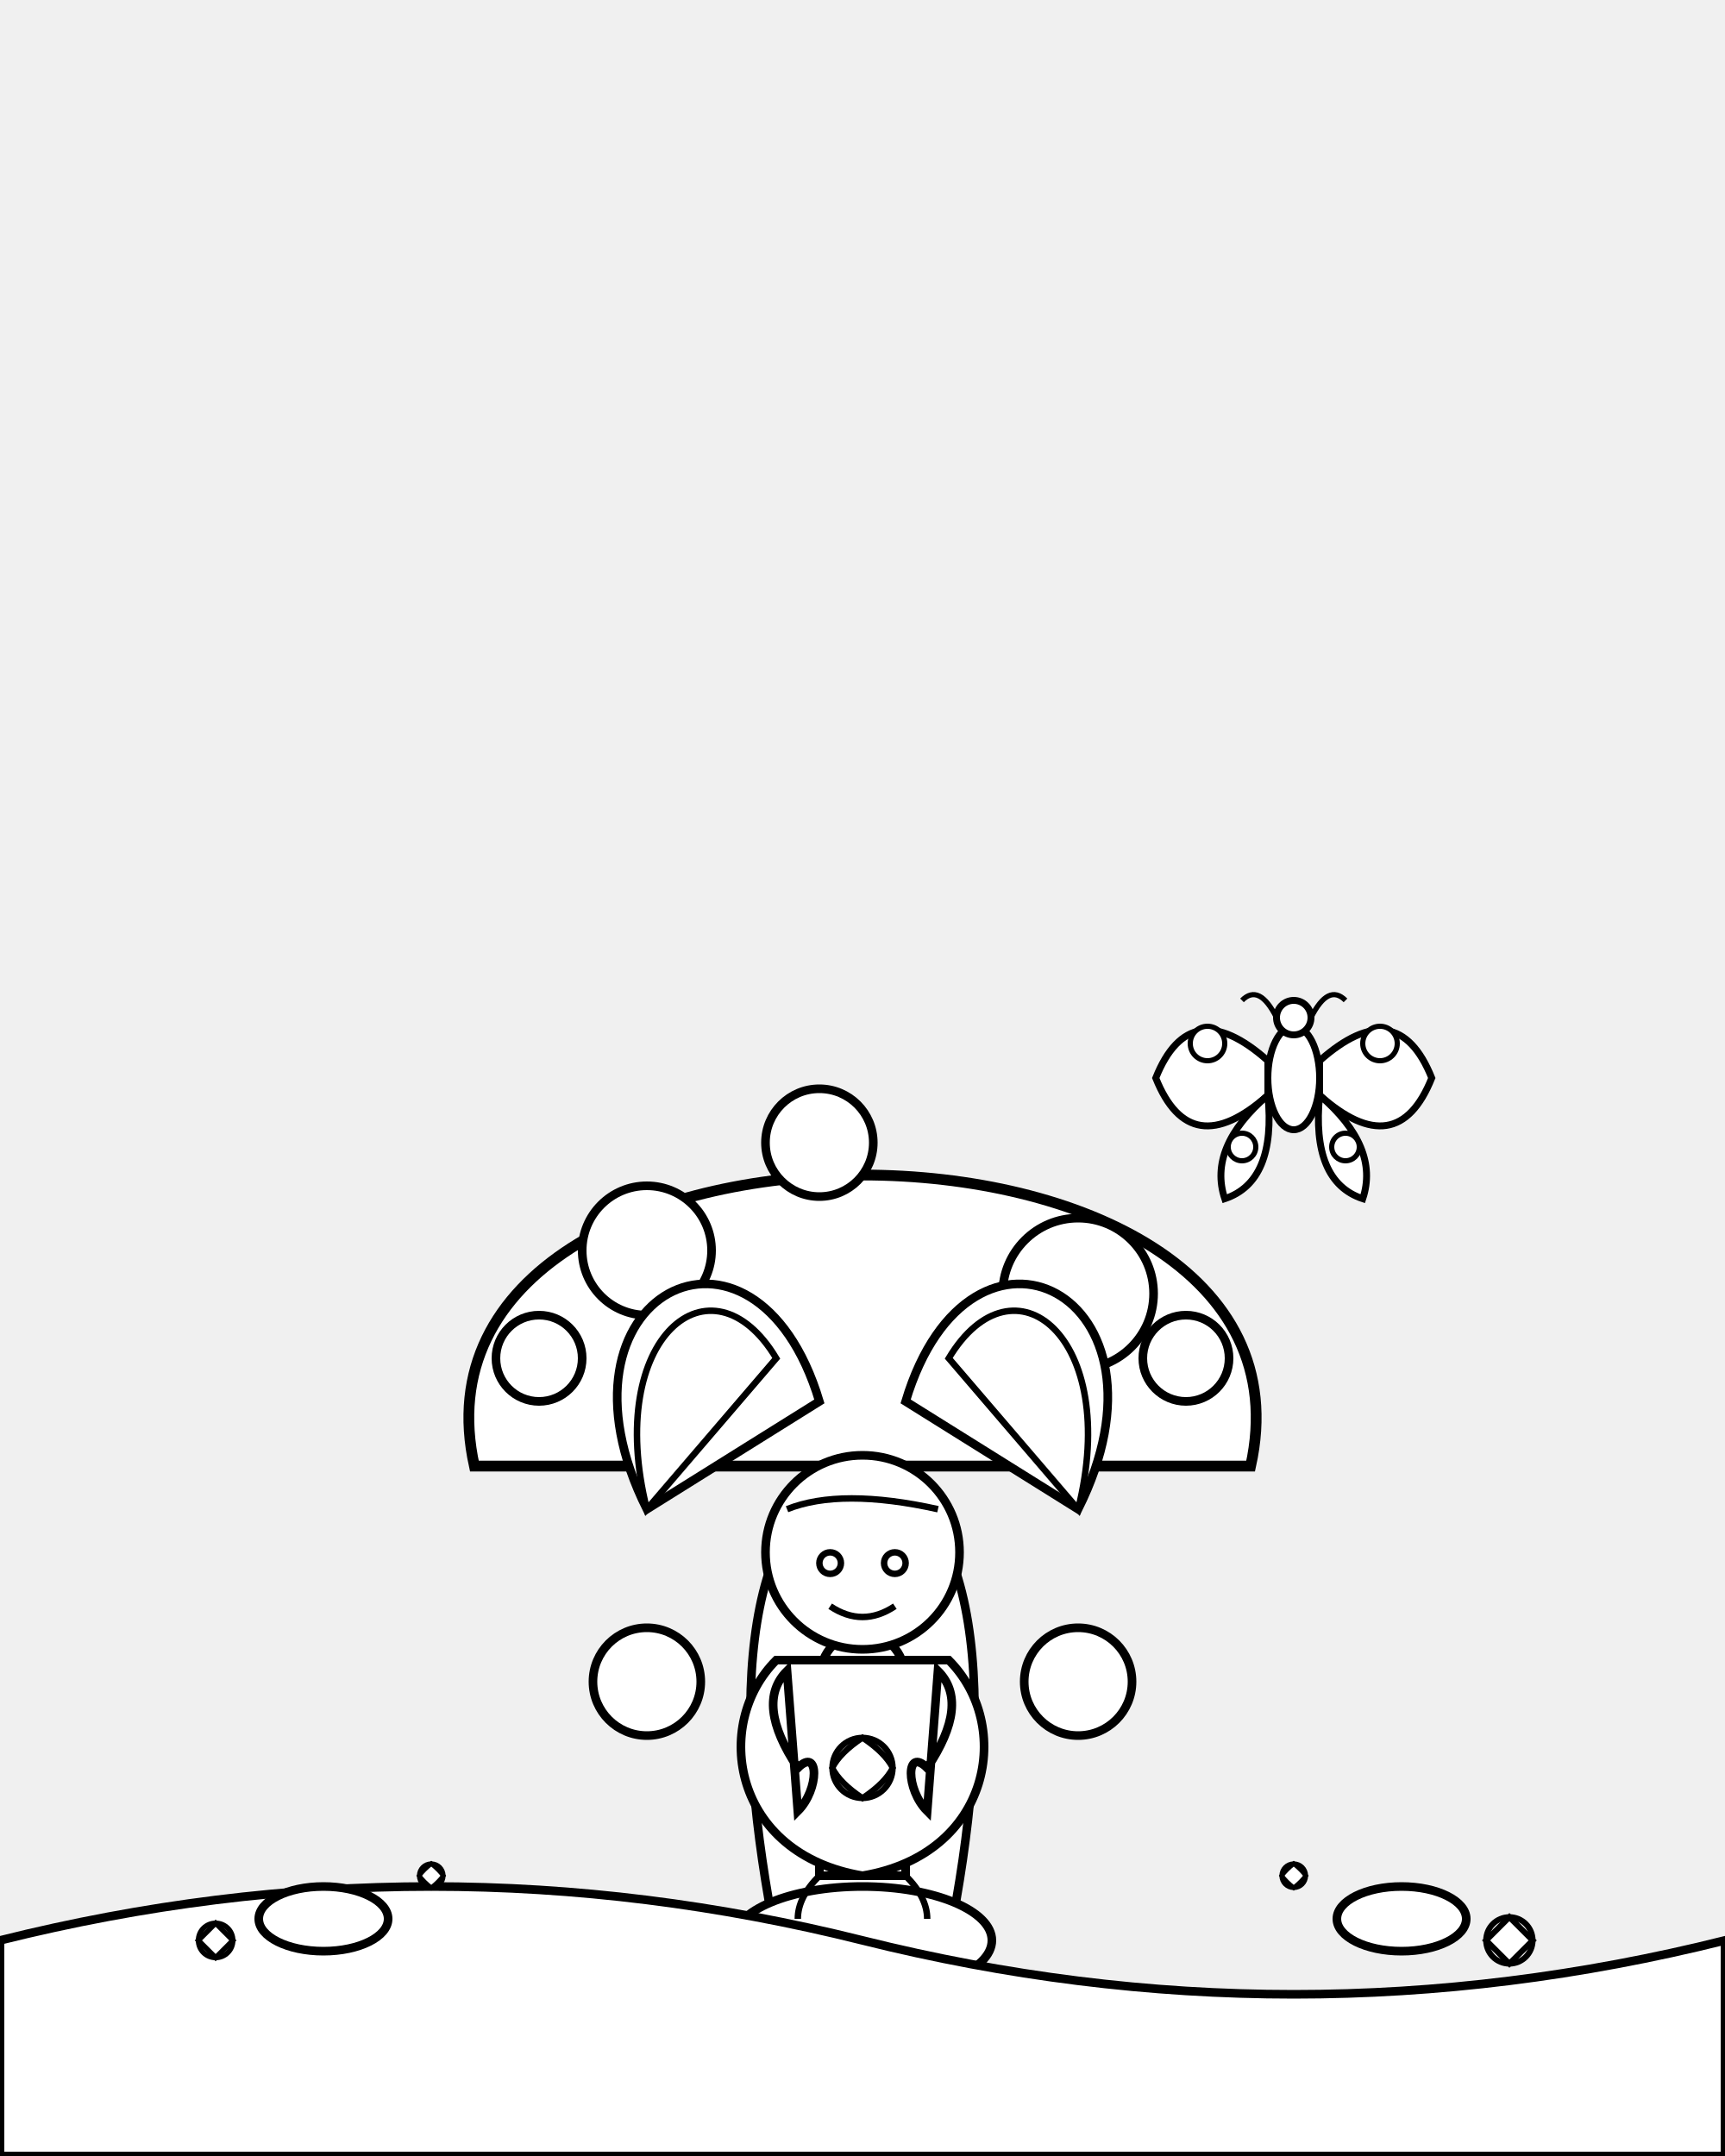
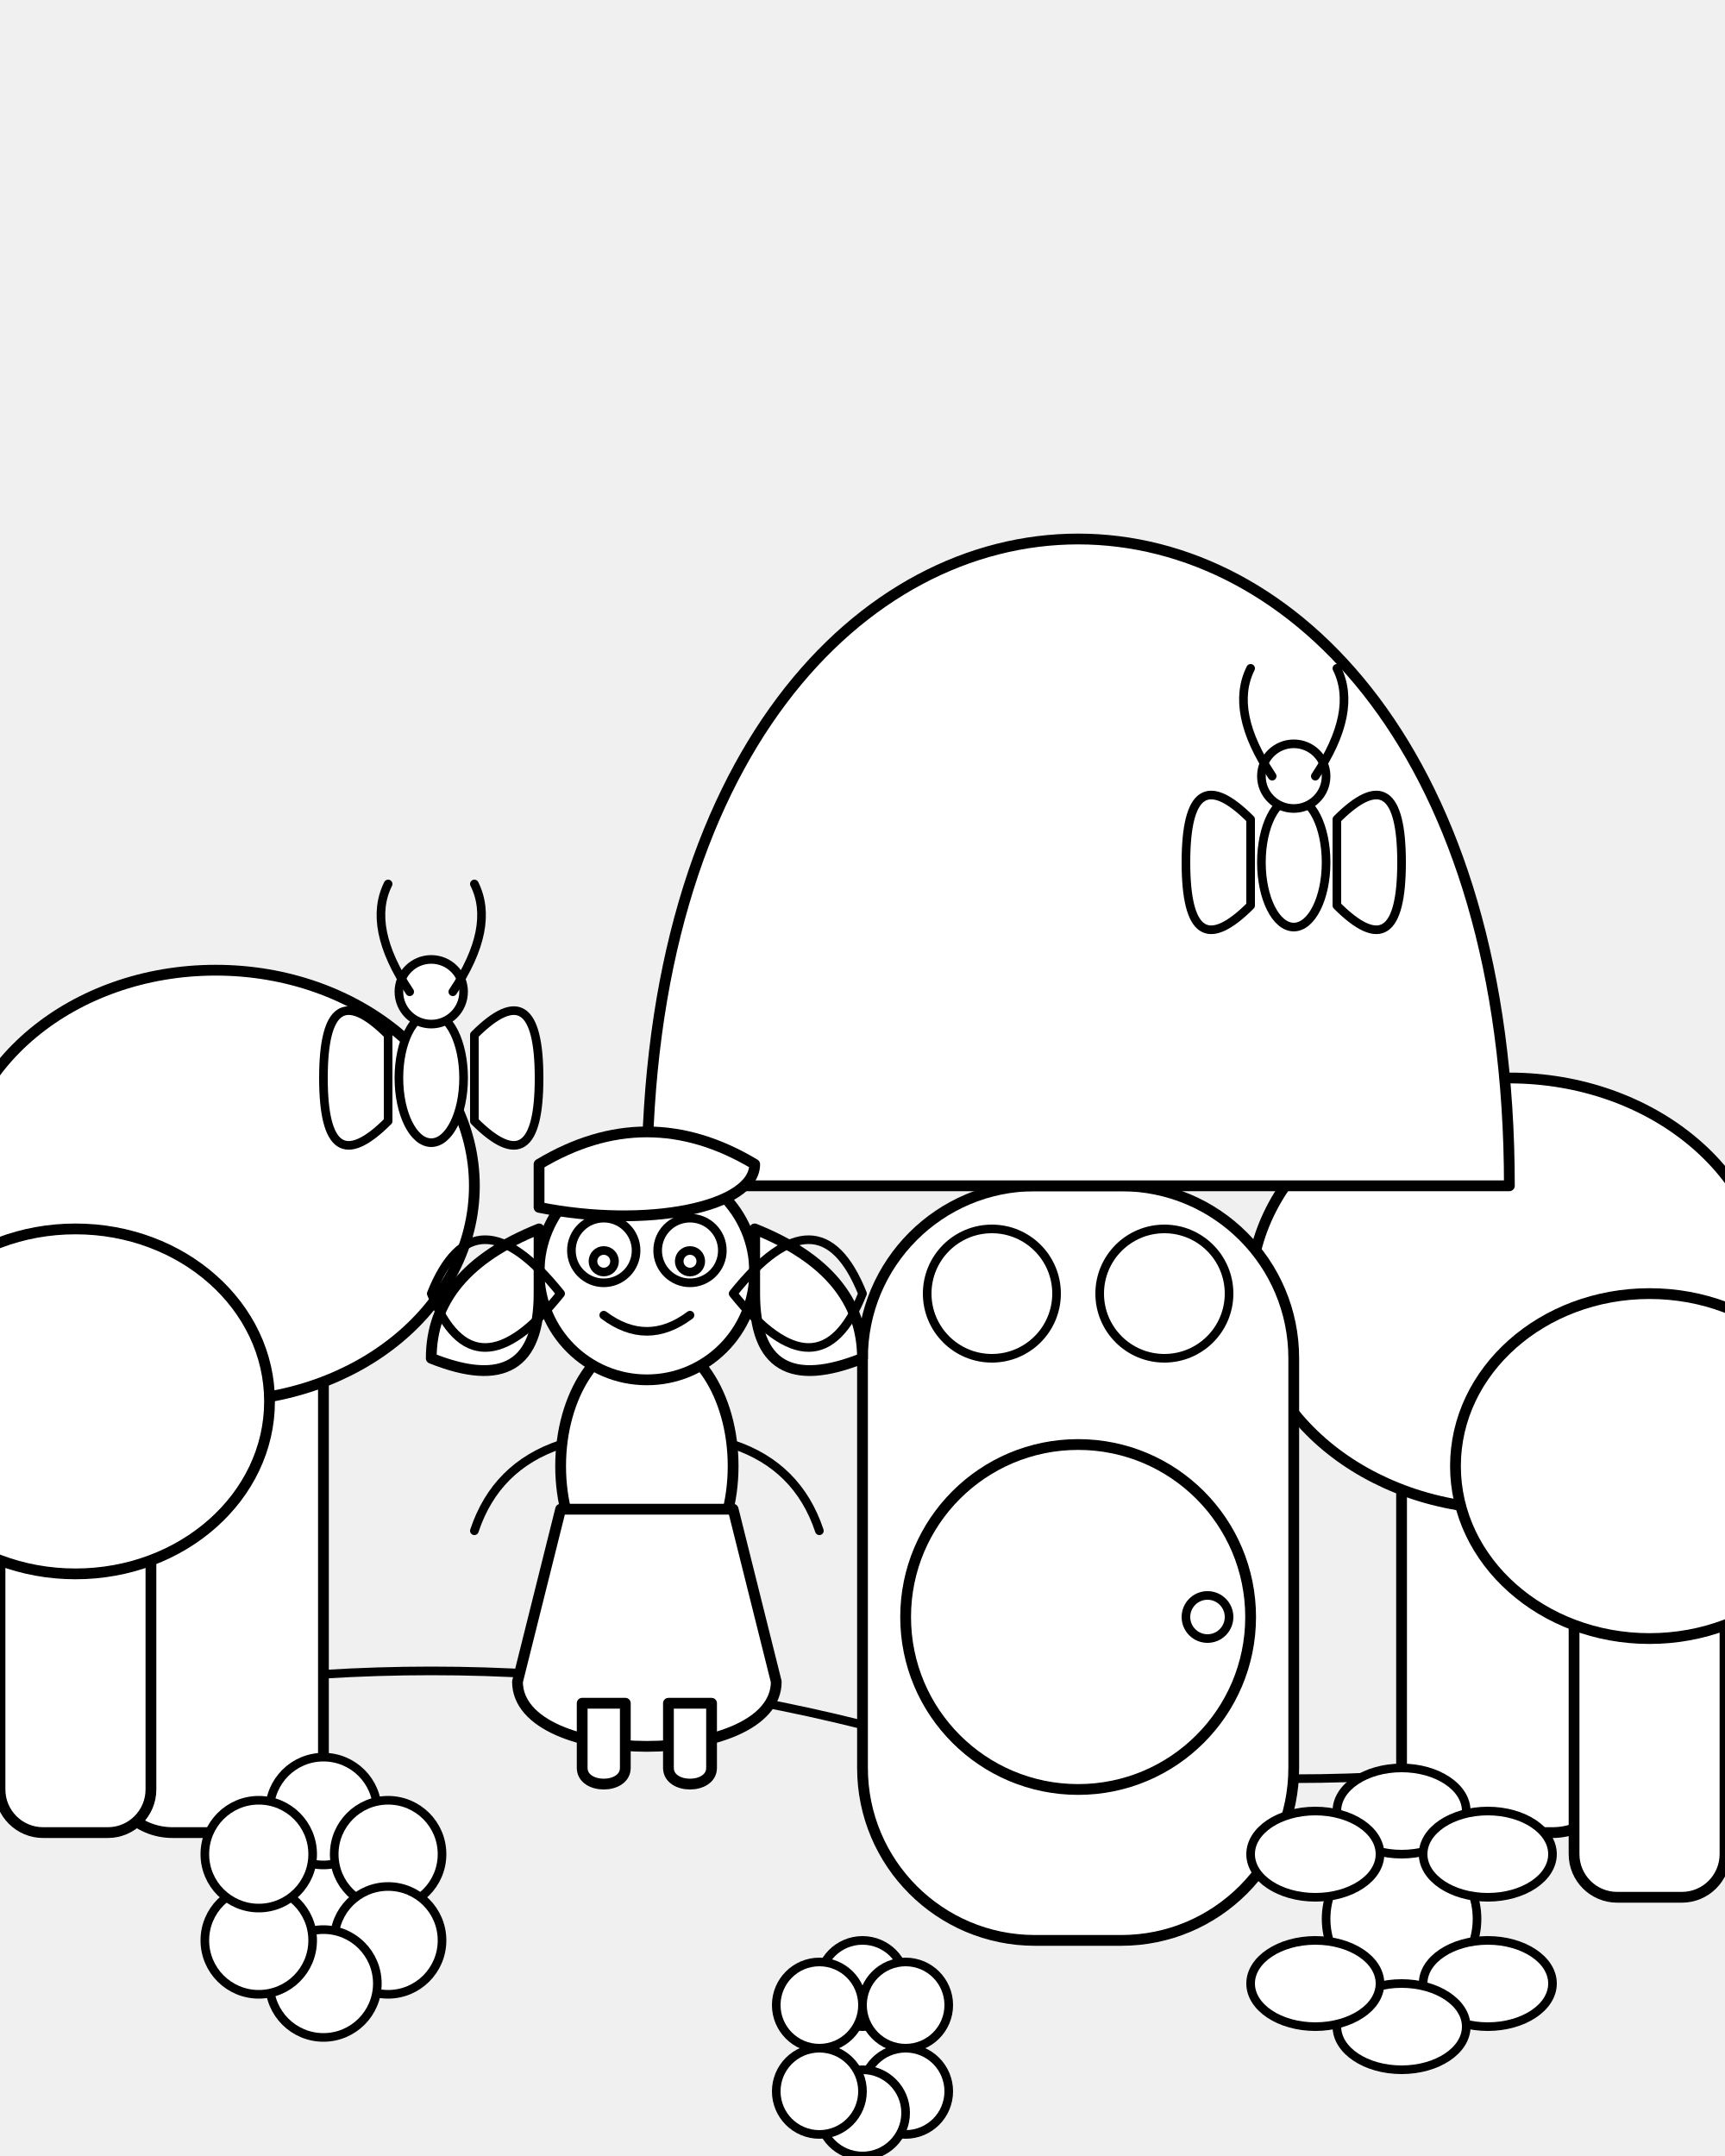
<svg xmlns="http://www.w3.org/2000/svg" viewBox="0 0 800 1000">
-   <g id="coloring_scene">
-     <g id="mushroom_house">
-       <path d="M360 900 C340 800, 340 700, 400 680 C460 700, 460 800, 440 900 Z" fill="white" stroke="black" stroke-width="4" />
-       <ellipse cx="400" cy="900" rx="60" ry="25" fill="white" stroke="black" stroke-width="4" />
-       <path d="M220 680 C180 500, 620 500, 580 680 Z" fill="white" stroke="black" stroke-width="5" />
-       <circle cx="300" cy="580" r="30" fill="white" stroke="black" stroke-width="4" />
-       <circle cx="500" cy="600" r="35" fill="white" stroke="black" stroke-width="4" />
-       <circle cx="380" cy="530" r="25" fill="white" stroke="black" stroke-width="4" />
-       <circle cx="250" cy="630" r="20" fill="white" stroke="black" stroke-width="4" />
-       <circle cx="550" cy="630" r="20" fill="white" stroke="black" stroke-width="4" />
-       <path d="M380 870 L380 780 C380 750, 420 750, 420 780 L420 870 Z" fill="white" stroke="black" stroke-width="4" />
-       <circle cx="410" cy="820" r="8" fill="white" stroke="black" stroke-width="3" />
-       <circle cx="300" cy="780" r="25" fill="white" stroke="black" stroke-width="4" />
-       <circle cx="500" cy="780" r="25" fill="white" stroke="black" stroke-width="4" />
+   <defs>
+     <style>
+       .main-outline {
+         stroke: black;
+         stroke-width: 5;
+         fill: white;
+         stroke-linecap: round;
+         stroke-linejoin: round;
+       }
+       .detail-outline {
+         stroke: black;
+         stroke-width: 4;
+         fill: white;
+         stroke-linecap: round;
+         stroke-linejoin: round;
+       }
+       .line-art {
+         stroke: black;
+         stroke-width: 4;
+         fill: none;
+         stroke-linecap: round;
+         stroke-linejoin: round;
+       }
+     </style>
+   </defs>
+   <g id="forest-background">
+     <path d="M0 800 Q 200 750 400 800 T 800 800" class="line-art" stroke-width="5" />
+     <g id="tree-left">
+       <rect x="50" y="550" width="100" height="300" rx="30" ry="30" class="main-outline" />
+       <ellipse cx="100" cy="550" rx="120" ry="100" class="main-outline" />
    </g>
-     <path d="M0 900 Q200 850, 400 900 T800 900 L800 1000 L0 1000 Z" fill="white" stroke="black" stroke-width="4" />
-     <g id="fairy">
-       <path d="M360 770 C330 800, 340 860, 400 870 C460 860, 470 800, 440 770 Z" fill="white" stroke="black" stroke-width="4" />
-       <path d="M380 870 Q370 880, 370 890" fill="none" stroke="black" stroke-width="3" />
-       <path d="M420 870 Q430 880, 430 890" fill="none" stroke="black" stroke-width="3" />
-       <circle cx="400" cy="720" r="45" fill="white" stroke="black" stroke-width="4" />
-       <path d="M365 700 Q390 690, 435 700" fill="none" stroke="black" stroke-width="3" />
-       <circle cx="385" cy="725" r="5" fill="white" stroke="black" stroke-width="3" />
-       <circle cx="415" cy="725" r="5" fill="white" stroke="black" stroke-width="3" />
-       <path d="M385 745 Q400 755, 415 745" fill="none" stroke="black" stroke-width="3" />
-       <g id="glowing_flower" transform="translate(400 820) scale(0.7)">
-         <circle cx="0" cy="0" r="20" fill="white" stroke="black" stroke-width="4" />
-         <path d="M0 -20 Q15 -10, 20 0 Q15 10, 0 20 Q-15 10, -20 0 Q-15 -10, 0 -20 Z" fill="white" stroke="black" stroke-width="4" />
-       </g>
-       <path d="M365 775 Q350 790, 370 820 C380 810, 380 830, 370 840 Z" fill="white" stroke="black" stroke-width="4" />
-       <path d="M435 775 Q450 790, 430 820 C420 810, 420 830, 430 840 Z" fill="white" stroke="black" stroke-width="4" />
-       <g id="fairy_wings">
-         <path d="M300 700 C250 600, 350 550, 380 650 Z" fill="white" stroke="black" stroke-width="4" />
-         <path d="M300 700 C280 620, 330 580, 360 630 Z" fill="white" stroke="black" stroke-width="3" />
-         <path d="M500 700 C550 600, 450 550, 420 650 Z" fill="white" stroke="black" stroke-width="4" />
-         <path d="M500 700 C520 620, 470 580, 440 630 Z" fill="white" stroke="black" stroke-width="3" />
-       </g>
+     <g id="tree-right">
+       <rect x="650" y="600" width="100" height="250" rx="30" ry="30" class="main-outline" />
+       <ellipse cx="700" cy="600" rx="120" ry="100" class="main-outline" />
    </g>
-     <g id="forest_elements">
-       <ellipse cx="150" cy="890" rx="30" ry="15" fill="white" stroke="black" stroke-width="4" />
-       <ellipse cx="650" cy="890" rx="30" ry="15" fill="white" stroke="black" stroke-width="4" />
-       <g id="flower1" transform="translate(100 900) scale(0.8)">
-         <circle cx="0" cy="0" r="10" fill="white" stroke="black" stroke-width="3" />
-         <path d="M0 -10 L5 -5 L10 0 L5 5 L0 10 L-5 5 L-10 0 L-5 -5 Z" fill="white" stroke="black" stroke-width="3" />
-       </g>
-       <g id="flower2" transform="translate(700 900) scale(0.9)">
-         <circle cx="0" cy="0" r="12" fill="white" stroke="black" stroke-width="3" />
-         <path d="M0 -12 L6 -6 L12 0 L6 6 L0 12 L-6 6 L-12 0 L-6 -6 Z" fill="white" stroke="black" stroke-width="3" />
-       </g>
-       <g id="flower3" transform="translate(200 870) scale(0.7)">
-         <circle cx="0" cy="0" r="8" fill="white" stroke="black" stroke-width="3" />
-         <path d="M0 -8 Q5 -4, 8 0 Q5 4, 0 8 Q-5 4, -8 0 Q-5 -4, 0 -8 Z" fill="white" stroke="black" stroke-width="3" />
-       </g>
-       <g id="flower4" transform="translate(600 870) scale(0.7)">
-         <circle cx="0" cy="0" r="8" fill="white" stroke="black" stroke-width="3" />
-         <path d="M0 -8 Q5 -4, 8 0 Q5 4, 0 8 Q-5 4, -8 0 Q-5 -4, 0 -8 Z" fill="white" stroke="black" stroke-width="3" />
-       </g>
-       <g id="butterfly" transform="translate(600 500) scale(0.8)">
-         <ellipse cx="0" cy="0" rx="15" ry="30" fill="white" stroke="black" stroke-width="4" />
-         <circle cx="0" cy="-35" r="10" fill="white" stroke="black" stroke-width="4" />
-         <path d="M-10 -35 Q-20 -55, -30 -45" fill="none" stroke="black" stroke-width="3" />
-         <path d="M10 -35 Q20 -55, 30 -45" fill="none" stroke="black" stroke-width="3" />
-         <path d="M-15 -10 Q-60 -50, -80 0 Q-60 50, -15 10 Z" fill="white" stroke="black" stroke-width="4" />
-         <path d="M15 -10 Q60 -50, 80 0 Q60 50, 15 10 Z" fill="white" stroke="black" stroke-width="4" />
-         <path d="M-15 10 Q-50 40, -40 70 Q-10 60, -15 10 Z" fill="white" stroke="black" stroke-width="4" />
-         <path d="M15 10 Q50 40, 40 70 Q10 60, 15 10 Z" fill="white" stroke="black" stroke-width="4" />
-         <circle cx="-50" cy="-20" r="10" fill="white" stroke="black" stroke-width="3" />
-         <circle cx="50" cy="-20" r="10" fill="white" stroke="black" stroke-width="3" />
-         <circle cx="-30" cy="40" r="8" fill="white" stroke="black" stroke-width="3" />
-         <circle cx="30" cy="40" r="8" fill="white" stroke="black" stroke-width="3" />
-       </g>
+     <g id="tree-far-left">
+       <rect x="0" y="650" width="70" height="200" rx="20" ry="20" class="main-outline" />
+       <ellipse cx="35" cy="650" rx="90" ry="80" class="main-outline" />
+     </g>
+     <g id="tree-far-right">
+       <rect x="730" y="680" width="70" height="200" rx="20" ry="20" class="main-outline" />
+       <ellipse cx="765" cy="680" rx="90" ry="80" class="main-outline" />
    </g>
  </g>
+   <g id="mushroom-house">
+     <rect x="400" y="550" width="200" height="350" rx="80" ry="80" class="main-outline" />
+     <path d="M300 550 C 300 350 400 250 500 250 C 600 250 700 350 700 550 Z" class="main-outline" />
+     <circle cx="500" cy="750" r="80" class="main-outline" />
+     <circle cx="560" cy="750" r="10" class="detail-outline" />
+     <circle cx="460" cy="600" r="30" class="detail-outline" />
+     <circle cx="540" cy="600" r="30" class="detail-outline" />
+   </g>
+   <g id="fairy">
+     <ellipse cx="300" cy="680" rx="40" ry="60" class="main-outline" />
+     <circle cx="300" cy="590" r="50" class="main-outline" />
+     <path d="M250 540 Q 300 510 350 540 C 350 560 300 570 250 560 Z" class="main-outline" />
+     <path d="M250 570 Q200 590 200 630 Q250 650 250 600 Z" class="main-outline" />
+     <path d="M350 570 Q400 590 400 630 Q350 650 350 600 Z" class="main-outline" />
+     <circle cx="280" cy="580" r="15" class="detail-outline" />
+     <circle cx="320" cy="580" r="15" class="detail-outline" />
+     <circle cx="280" cy="585" r="5" class="detail-outline" />
+     <circle cx="320" cy="585" r="5" class="detail-outline" />
+     <path d="M280 610 Q 300 625 320 610" class="line-art" />
+     <path d="M260 700 L240 780 C240 820 360 820 360 780 L340 700 Z" class="main-outline" />
+     <path d="M260 670 Q230 680 220 710" class="line-art" />
+     <path d="M340 670 Q370 680 380 710" class="line-art" />
+     <path d="M290 790 V820 C290 830 270 830 270 820 V790 Z" class="main-outline" />
+     <path d="M310 790 V820 C310 830 330 830 330 820 V790 Z" class="main-outline" />
+     <path d="M340 600 Q380 550 400 600 Q380 650 340 600 Z" class="line-art" stroke-width="5" />
+     <path d="M260 600 Q220 550 200 600 Q220 650 260 600 Z" class="line-art" stroke-width="5" />
+   </g>
+   <g id="flowers">
+     <circle cx="150" cy="880" r="30" class="detail-outline" />
+     <circle cx="150" cy="840" r="25" class="detail-outline" />
+     <circle cx="180" cy="860" r="25" class="detail-outline" />
+     <circle cx="180" cy="900" r="25" class="detail-outline" />
+     <circle cx="150" cy="920" r="25" class="detail-outline" />
+     <circle cx="120" cy="900" r="25" class="detail-outline" />
+     <circle cx="120" cy="860" r="25" class="detail-outline" />
+     <circle cx="650" cy="890" r="35" class="detail-outline" />
+     <ellipse cx="650" cy="840" rx="30" ry="20" class="detail-outline" />
+     <ellipse cx="690" cy="860" rx="30" ry="20" class="detail-outline" />
+     <ellipse cx="690" cy="920" rx="30" ry="20" class="detail-outline" />
+     <ellipse cx="650" cy="940" rx="30" ry="20" class="detail-outline" />
+     <ellipse cx="610" cy="920" rx="30" ry="20" class="detail-outline" />
+     <ellipse cx="610" cy="860" rx="30" ry="20" class="detail-outline" />
+     <circle cx="400" cy="950" r="25" class="detail-outline" />
+     <circle cx="400" cy="920" r="20" class="detail-outline" />
+     <circle cx="420" cy="930" r="20" class="detail-outline" />
+     <circle cx="420" cy="970" r="20" class="detail-outline" />
+     <circle cx="400" cy="980" r="20" class="detail-outline" />
+     <circle cx="380" cy="970" r="20" class="detail-outline" />
+     <circle cx="380" cy="930" r="20" class="detail-outline" />
+   </g>
+   <g id="butterflies">
+     <ellipse cx="200" cy="500" rx="15" ry="30" class="detail-outline" />
+     <circle cx="200" cy="460" r="15" class="detail-outline" />
+     <path d="M190 460 Q170 430 180 410" class="line-art" stroke-width="3" />
+     <path d="M210 460 Q230 430 220 410" class="line-art" stroke-width="3" />
+     <path d="M180 480 Q150 450 150 500 Q150 550 180 520 Z" class="detail-outline" />
+     <path d="M220 480 Q250 450 250 500 Q250 550 220 520 Z" class="detail-outline" />
+     <ellipse cx="600" cy="400" rx="15" ry="30" class="detail-outline" />
+     <circle cx="600" cy="360" r="15" class="detail-outline" />
+     <path d="M590 360 Q570 330 580 310" class="line-art" stroke-width="3" />
+     <path d="M610 360 Q630 330 620 310" class="line-art" stroke-width="3" />
+     <path d="M580 380 Q550 350 550 400 Q550 450 580 420 Z" class="detail-outline" />
+     <path d="M620 380 Q650 350 650 400 Q650 450 620 420 Z" class="detail-outline" />
+   </g>
</svg>
